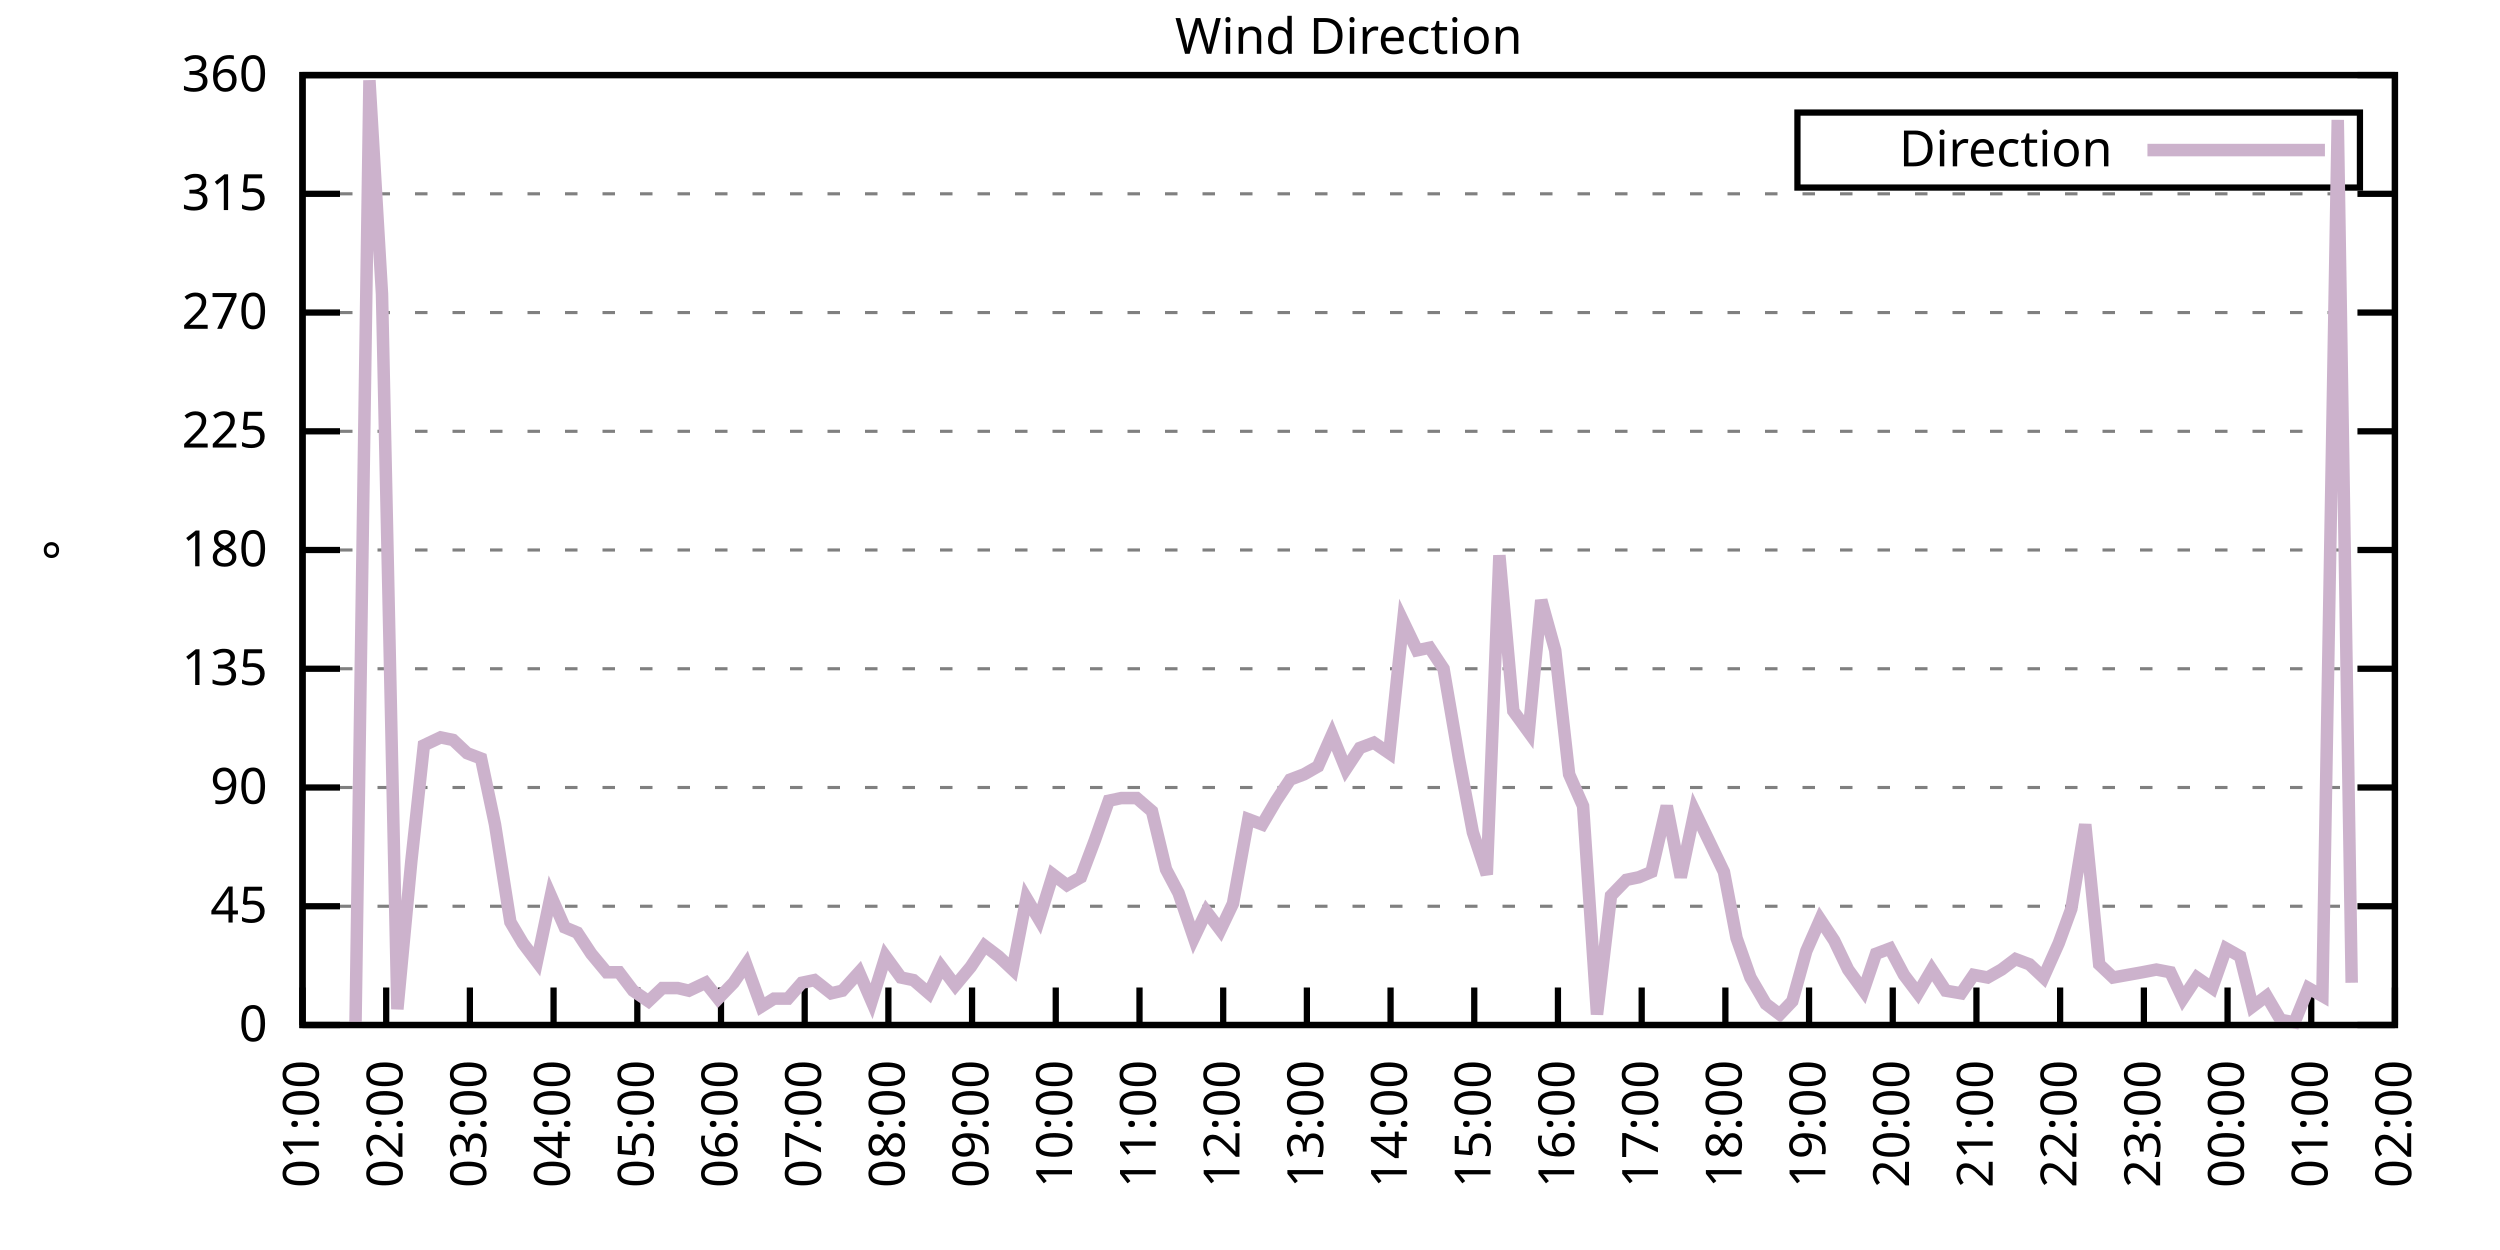
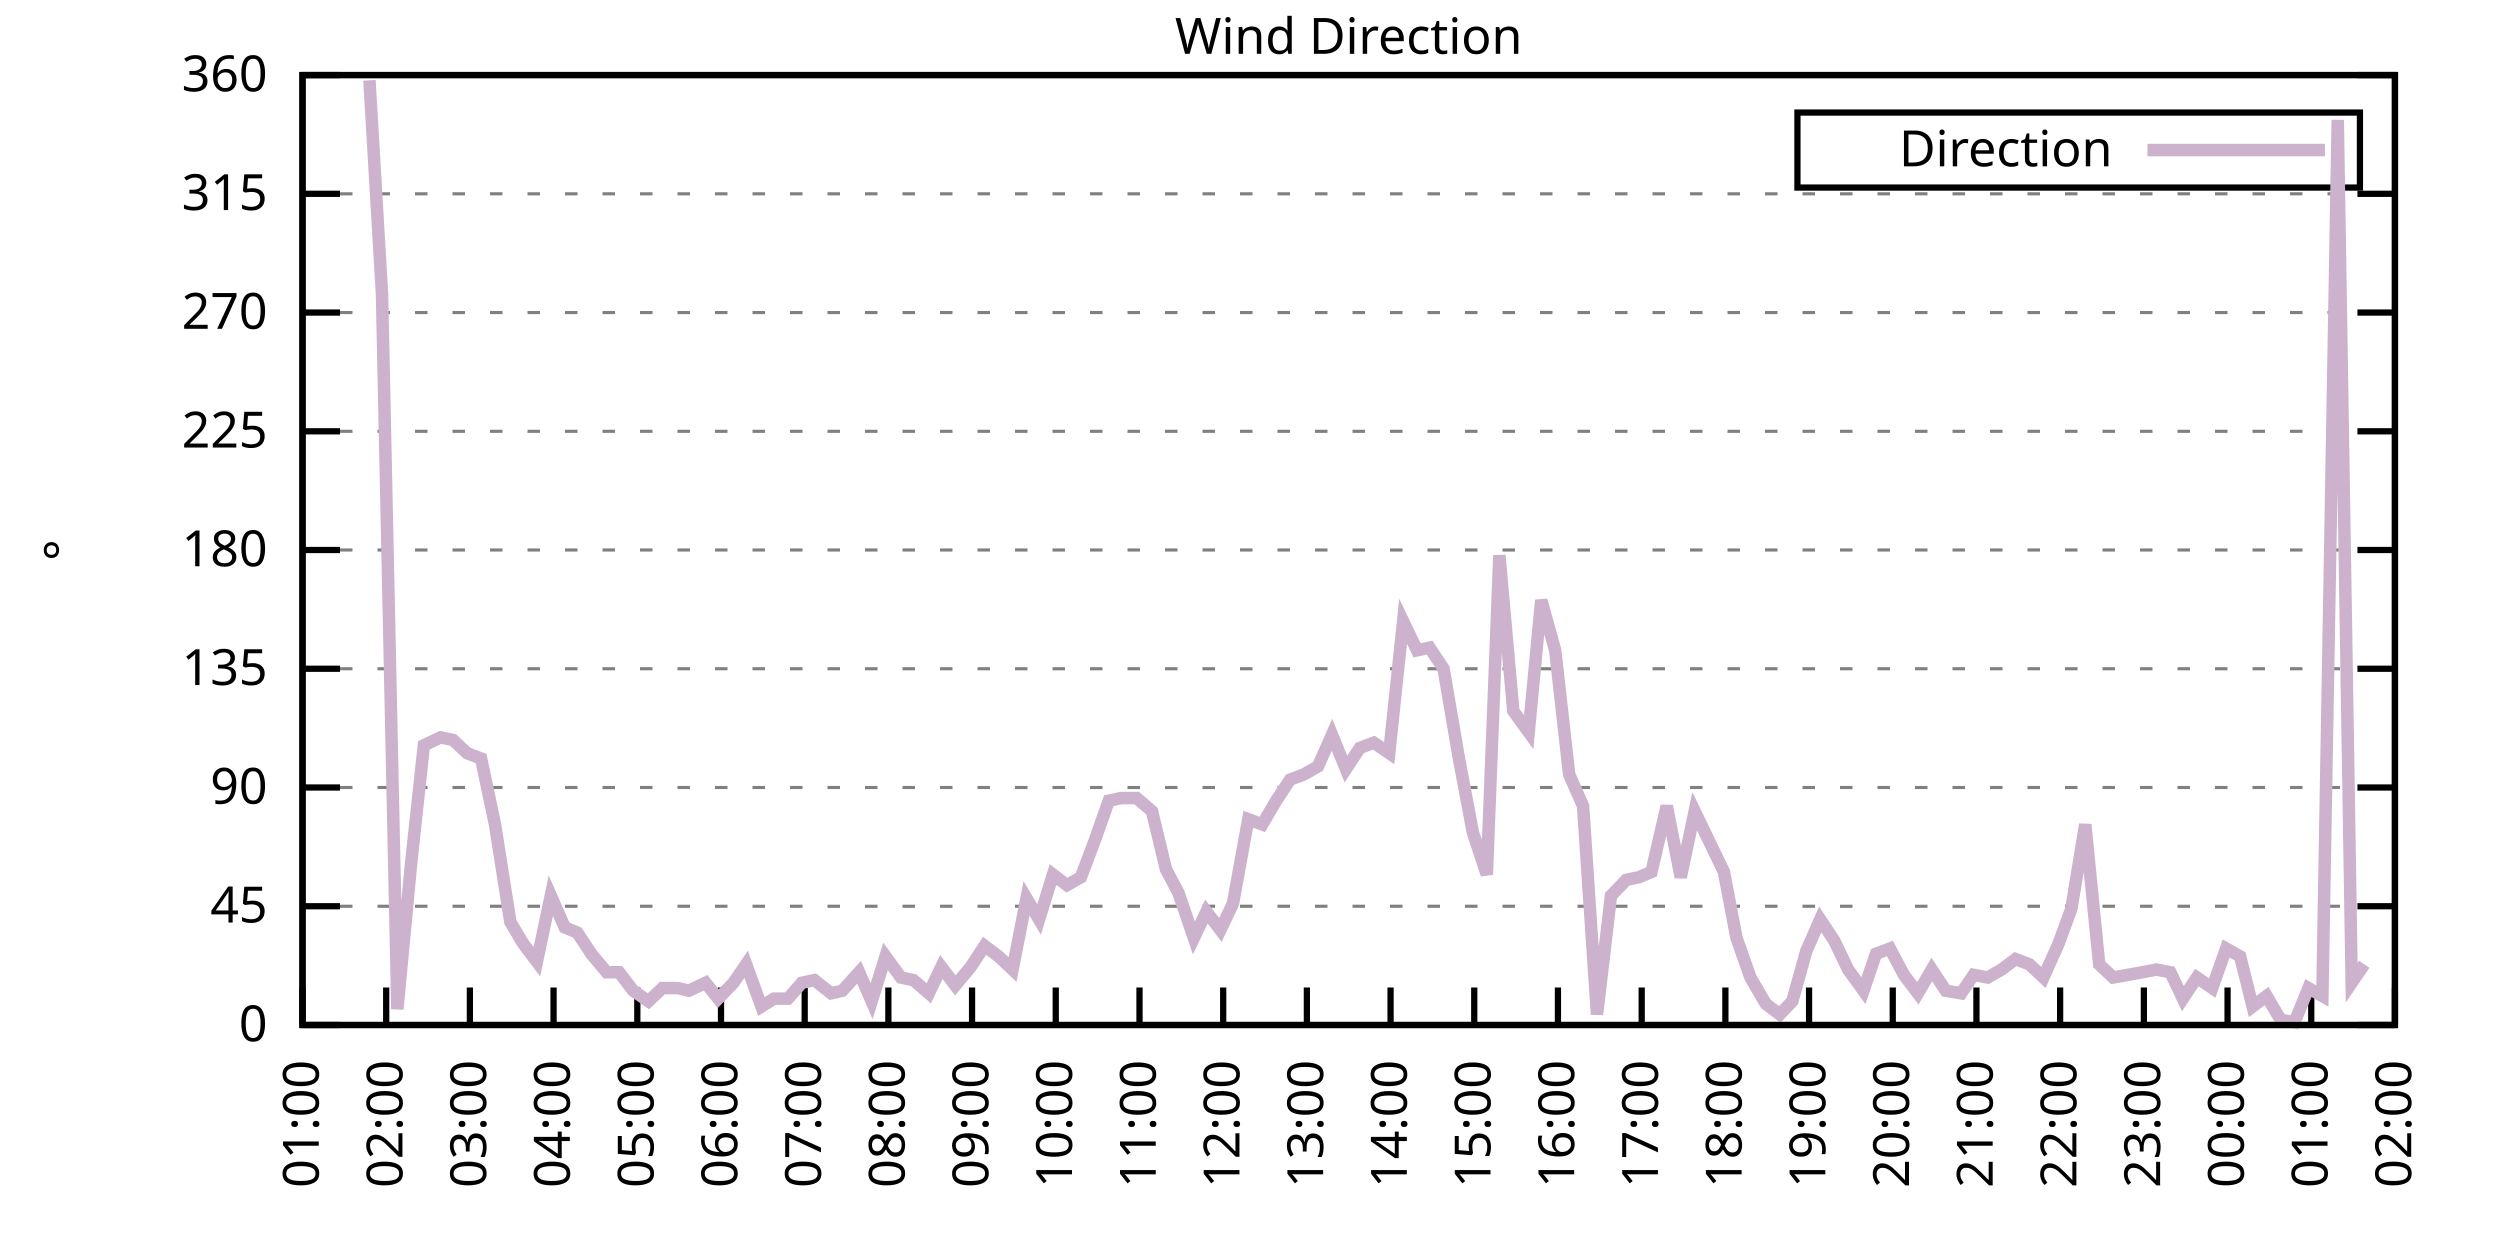
<svg xmlns="http://www.w3.org/2000/svg" xmlns:xlink="http://www.w3.org/1999/xlink" width="400" height="200" viewBox="0 0 400 200">
  <g id="gnuplot_canvas">
    <rect x="0" y="0" width="400" height="200" fill="none" />
    <defs>
      <circle id="gpDot" r="0.5" stroke-width="0.5" stroke="currentColor" />
      <path id="gpPt0" stroke-width="0.333" stroke="currentColor" d="M-1,0 h2 M0,-1 v2" />
      <path id="gpPt1" stroke-width="0.333" stroke="currentColor" d="M-1,-1 L1,1 M1,-1 L-1,1" />
      <path id="gpPt2" stroke-width="0.333" stroke="currentColor" d="M-1,0 L1,0 M0,-1 L0,1 M-1,-1 L1,1 M-1,1 L1,-1" />
      <rect id="gpPt3" stroke-width="0.333" stroke="currentColor" x="-1" y="-1" width="2" height="2" />
      <rect id="gpPt4" stroke-width="0.333" stroke="currentColor" fill="currentColor" x="-1" y="-1" width="2" height="2" />
      <circle id="gpPt5" stroke-width="0.333" stroke="currentColor" cx="0" cy="0" r="1" />
      <use xlink:href="#gpPt5" id="gpPt6" fill="currentColor" stroke="none" />
      <path id="gpPt7" stroke-width="0.333" stroke="currentColor" d="M0,-1.33 L-1.33,0.67 L1.33,0.67 z" />
      <use xlink:href="#gpPt7" id="gpPt8" fill="currentColor" stroke="none" />
      <use xlink:href="#gpPt7" id="gpPt9" stroke="currentColor" transform="rotate(180)" />
      <use xlink:href="#gpPt9" id="gpPt10" fill="currentColor" stroke="none" />
      <use xlink:href="#gpPt3" id="gpPt11" stroke="currentColor" transform="rotate(45)" />
      <use xlink:href="#gpPt11" id="gpPt12" fill="currentColor" stroke="none" />
      <path id="gpPt13" stroke-width="0.333" stroke="currentColor" d="M0,1.330 L1.265,0.411 L0.782,-1.067 L-0.782,-1.076 L-1.265,0.411 z" />
      <use xlink:href="#gpPt13" id="gpPt14" fill="currentColor" stroke="none" />
      <filter id="textbox" filterUnits="objectBoundingBox" x="0" y="0" height="1" width="1">
        <feFlood flood-color="white" flood-opacity="1" result="bgnd" />
        <feComposite in="SourceGraphic" in2="bgnd" operator="atop" />
      </filter>
      <filter id="greybox" filterUnits="objectBoundingBox" x="0" y="0" height="1" width="1">
        <feFlood flood-color="lightgrey" flood-opacity="1" result="grey" />
        <feComposite in="SourceGraphic" in2="grey" operator="atop" />
      </filter>
    </defs>
    <g fill="none" color="white" stroke="currentColor" stroke-width="1.00" stroke-linecap="butt" stroke-linejoin="miter">
</g>
    <g fill="none" color="black" stroke="currentColor" stroke-width="1.00" stroke-linecap="butt" stroke-linejoin="miter">
      <g stroke="none" shape-rendering="crispEdges">
        <polygon fill="rgb(255, 255, 255)" points="48.40,164.00 383.18,164.00 383.18,12.02 48.40,12.02 " />
      </g>
    </g>
    <g fill="none" color="black" stroke="currentColor" stroke-width="1.00" stroke-linecap="butt" stroke-linejoin="miter">
</g>
    <g fill="none" color="black" stroke="black" stroke-width="0.50" stroke-linecap="butt" stroke-linejoin="miter">
</g>
    <g fill="none" color="gray" stroke="currentColor" stroke-width="0.50" stroke-linecap="butt" stroke-linejoin="miter">
      <path stroke="gray" stroke-dasharray="2,4" class="gridline" d="M48.40,164.00 L383.19,164.00  " />
    </g>
    <g fill="none" color="gray" stroke="gray" stroke-width="1.00" stroke-linecap="butt" stroke-linejoin="miter">
</g>
    <g fill="none" color="black" stroke="currentColor" stroke-width="1.00" stroke-linecap="butt" stroke-linejoin="miter">
      <path stroke="black" d="M48.40,164.00 L54.40,164.00 M383.19,164.00 L377.19,164.00  " />
      <g transform="translate(42.80,166.60)" stroke="none" fill="black" font-family="Sans" font-size="8.00" text-anchor="end">
        <text>
          <tspan font-family="Sans"> 0</tspan>
        </text>
      </g>
    </g>
    <g fill="none" color="black" stroke="currentColor" stroke-width="1.00" stroke-linecap="butt" stroke-linejoin="miter">
</g>
    <g fill="none" color="black" stroke="black" stroke-width="0.50" stroke-linecap="butt" stroke-linejoin="miter">
</g>
    <g fill="none" color="gray" stroke="currentColor" stroke-width="0.50" stroke-linecap="butt" stroke-linejoin="miter">
      <path stroke="gray" stroke-dasharray="2,4" class="gridline" d="M48.40,145.00 L383.19,145.00  " />
    </g>
    <g fill="none" color="gray" stroke="gray" stroke-width="1.00" stroke-linecap="butt" stroke-linejoin="miter">
</g>
    <g fill="none" color="black" stroke="currentColor" stroke-width="1.00" stroke-linecap="butt" stroke-linejoin="miter">
      <path stroke="black" d="M48.40,145.00 L54.40,145.00 M383.19,145.00 L377.19,145.00  " />
      <g transform="translate(42.80,147.60)" stroke="none" fill="black" font-family="Sans" font-size="8.00" text-anchor="end">
        <text>
          <tspan font-family="Sans"> 45</tspan>
        </text>
      </g>
    </g>
    <g fill="none" color="black" stroke="currentColor" stroke-width="1.00" stroke-linecap="butt" stroke-linejoin="miter">
</g>
    <g fill="none" color="black" stroke="black" stroke-width="0.50" stroke-linecap="butt" stroke-linejoin="miter">
</g>
    <g fill="none" color="gray" stroke="currentColor" stroke-width="0.50" stroke-linecap="butt" stroke-linejoin="miter">
      <path stroke="gray" stroke-dasharray="2,4" class="gridline" d="M48.40,126.00 L383.19,126.00  " />
    </g>
    <g fill="none" color="gray" stroke="gray" stroke-width="1.00" stroke-linecap="butt" stroke-linejoin="miter">
</g>
    <g fill="none" color="black" stroke="currentColor" stroke-width="1.00" stroke-linecap="butt" stroke-linejoin="miter">
      <path stroke="black" d="M48.40,126.00 L54.40,126.00 M383.19,126.00 L377.19,126.00  " />
      <g transform="translate(42.80,128.60)" stroke="none" fill="black" font-family="Sans" font-size="8.00" text-anchor="end">
        <text>
          <tspan font-family="Sans"> 90</tspan>
        </text>
      </g>
    </g>
    <g fill="none" color="black" stroke="currentColor" stroke-width="1.00" stroke-linecap="butt" stroke-linejoin="miter">
</g>
    <g fill="none" color="black" stroke="black" stroke-width="0.50" stroke-linecap="butt" stroke-linejoin="miter">
</g>
    <g fill="none" color="gray" stroke="currentColor" stroke-width="0.50" stroke-linecap="butt" stroke-linejoin="miter">
      <path stroke="gray" stroke-dasharray="2,4" class="gridline" d="M48.40,107.00 L383.19,107.00  " />
    </g>
    <g fill="none" color="gray" stroke="gray" stroke-width="1.00" stroke-linecap="butt" stroke-linejoin="miter">
</g>
    <g fill="none" color="black" stroke="currentColor" stroke-width="1.00" stroke-linecap="butt" stroke-linejoin="miter">
      <path stroke="black" d="M48.40,107.00 L54.40,107.00 M383.19,107.00 L377.19,107.00  " />
      <g transform="translate(42.80,109.60)" stroke="none" fill="black" font-family="Sans" font-size="8.00" text-anchor="end">
        <text>
          <tspan font-family="Sans"> 135</tspan>
        </text>
      </g>
    </g>
    <g fill="none" color="black" stroke="currentColor" stroke-width="1.00" stroke-linecap="butt" stroke-linejoin="miter">
</g>
    <g fill="none" color="black" stroke="black" stroke-width="0.50" stroke-linecap="butt" stroke-linejoin="miter">
</g>
    <g fill="none" color="gray" stroke="currentColor" stroke-width="0.50" stroke-linecap="butt" stroke-linejoin="miter">
      <path stroke="gray" stroke-dasharray="2,4" class="gridline" d="M48.40,88.00 L383.19,88.00  " />
    </g>
    <g fill="none" color="gray" stroke="gray" stroke-width="1.00" stroke-linecap="butt" stroke-linejoin="miter">
</g>
    <g fill="none" color="black" stroke="currentColor" stroke-width="1.00" stroke-linecap="butt" stroke-linejoin="miter">
      <path stroke="black" d="M48.40,88.00 L54.40,88.00 M383.19,88.00 L377.19,88.00  " />
      <g transform="translate(42.80,90.60)" stroke="none" fill="black" font-family="Sans" font-size="8.00" text-anchor="end">
        <text>
          <tspan font-family="Sans"> 180</tspan>
        </text>
      </g>
    </g>
    <g fill="none" color="black" stroke="currentColor" stroke-width="1.00" stroke-linecap="butt" stroke-linejoin="miter">
</g>
    <g fill="none" color="black" stroke="black" stroke-width="0.50" stroke-linecap="butt" stroke-linejoin="miter">
</g>
    <g fill="none" color="gray" stroke="currentColor" stroke-width="0.50" stroke-linecap="butt" stroke-linejoin="miter">
      <path stroke="gray" stroke-dasharray="2,4" class="gridline" d="M48.40,69.01 L383.19,69.01  " />
    </g>
    <g fill="none" color="gray" stroke="gray" stroke-width="1.00" stroke-linecap="butt" stroke-linejoin="miter">
</g>
    <g fill="none" color="black" stroke="currentColor" stroke-width="1.00" stroke-linecap="butt" stroke-linejoin="miter">
      <path stroke="black" d="M48.40,69.01 L54.40,69.01 M383.19,69.01 L377.19,69.01  " />
      <g transform="translate(42.80,71.61)" stroke="none" fill="black" font-family="Sans" font-size="8.00" text-anchor="end">
        <text>
          <tspan font-family="Sans"> 225</tspan>
        </text>
      </g>
    </g>
    <g fill="none" color="black" stroke="currentColor" stroke-width="1.00" stroke-linecap="butt" stroke-linejoin="miter">
</g>
    <g fill="none" color="black" stroke="black" stroke-width="0.50" stroke-linecap="butt" stroke-linejoin="miter">
</g>
    <g fill="none" color="gray" stroke="currentColor" stroke-width="0.50" stroke-linecap="butt" stroke-linejoin="miter">
      <path stroke="gray" stroke-dasharray="2,4" class="gridline" d="M48.40,50.01 L383.19,50.01  " />
    </g>
    <g fill="none" color="gray" stroke="gray" stroke-width="1.00" stroke-linecap="butt" stroke-linejoin="miter">
</g>
    <g fill="none" color="black" stroke="currentColor" stroke-width="1.00" stroke-linecap="butt" stroke-linejoin="miter">
      <path stroke="black" d="M48.40,50.01 L54.40,50.01 M383.19,50.01 L377.19,50.01  " />
      <g transform="translate(42.80,52.61)" stroke="none" fill="black" font-family="Sans" font-size="8.00" text-anchor="end">
        <text>
          <tspan font-family="Sans"> 270</tspan>
        </text>
      </g>
    </g>
    <g fill="none" color="black" stroke="currentColor" stroke-width="1.00" stroke-linecap="butt" stroke-linejoin="miter">
</g>
    <g fill="none" color="black" stroke="black" stroke-width="0.50" stroke-linecap="butt" stroke-linejoin="miter">
</g>
    <g fill="none" color="gray" stroke="currentColor" stroke-width="0.50" stroke-linecap="butt" stroke-linejoin="miter">
      <path stroke="gray" stroke-dasharray="2,4" class="gridline" d="M48.40,31.01 L383.19,31.01  " />
    </g>
    <g fill="none" color="gray" stroke="gray" stroke-width="1.00" stroke-linecap="butt" stroke-linejoin="miter">
</g>
    <g fill="none" color="black" stroke="currentColor" stroke-width="1.00" stroke-linecap="butt" stroke-linejoin="miter">
      <path stroke="black" d="M48.40,31.01 L54.40,31.01 M383.19,31.01 L377.19,31.01  " />
      <g transform="translate(42.80,33.61)" stroke="none" fill="black" font-family="Sans" font-size="8.00" text-anchor="end">
        <text>
          <tspan font-family="Sans"> 315</tspan>
        </text>
      </g>
    </g>
    <g fill="none" color="black" stroke="currentColor" stroke-width="1.00" stroke-linecap="butt" stroke-linejoin="miter">
</g>
    <g fill="none" color="black" stroke="black" stroke-width="0.50" stroke-linecap="butt" stroke-linejoin="miter">
</g>
    <g fill="none" color="gray" stroke="currentColor" stroke-width="0.50" stroke-linecap="butt" stroke-linejoin="miter">
      <path stroke="gray" stroke-dasharray="2,4" class="gridline" d="M48.40,12.01 L383.19,12.01  " />
    </g>
    <g fill="none" color="gray" stroke="gray" stroke-width="1.00" stroke-linecap="butt" stroke-linejoin="miter">
</g>
    <g fill="none" color="black" stroke="currentColor" stroke-width="1.00" stroke-linecap="butt" stroke-linejoin="miter">
      <path stroke="black" d="M48.40,12.01 L54.40,12.01 M383.19,12.01 L377.19,12.01  " />
      <g transform="translate(42.80,14.61)" stroke="none" fill="black" font-family="Sans" font-size="8.00" text-anchor="end">
        <text>
          <tspan font-family="Sans"> 360</tspan>
        </text>
      </g>
    </g>
    <g fill="none" color="black" stroke="currentColor" stroke-width="1.00" stroke-linecap="butt" stroke-linejoin="miter">
      <path stroke="black" d="M48.40,164.00 L48.40,158.00  " />
      <g transform="translate(51.00,169.60) rotate(270.00)" stroke="none" fill="black" font-family="Sans" font-size="8.00" text-anchor="end">
        <text>
          <tspan font-family="Sans">01:00</tspan>
        </text>
      </g>
    </g>
    <g fill="none" color="black" stroke="currentColor" stroke-width="1.00" stroke-linecap="butt" stroke-linejoin="miter">
      <path stroke="black" d="M61.79,164.00 L61.79,158.00  " />
      <g transform="translate(64.39,169.60) rotate(270.00)" stroke="none" fill="black" font-family="Sans" font-size="8.00" text-anchor="end">
        <text>
          <tspan font-family="Sans">02:00</tspan>
        </text>
      </g>
    </g>
    <g fill="none" color="black" stroke="currentColor" stroke-width="1.00" stroke-linecap="butt" stroke-linejoin="miter">
      <path stroke="black" d="M75.18,164.00 L75.18,158.00  " />
      <g transform="translate(77.78,169.60) rotate(270.00)" stroke="none" fill="black" font-family="Sans" font-size="8.00" text-anchor="end">
        <text>
          <tspan font-family="Sans">03:00</tspan>
        </text>
      </g>
    </g>
    <g fill="none" color="black" stroke="currentColor" stroke-width="1.00" stroke-linecap="butt" stroke-linejoin="miter">
      <path stroke="black" d="M88.57,164.00 L88.57,158.00  " />
      <g transform="translate(91.17,169.60) rotate(270.00)" stroke="none" fill="black" font-family="Sans" font-size="8.00" text-anchor="end">
        <text>
          <tspan font-family="Sans">04:00</tspan>
        </text>
      </g>
    </g>
    <g fill="none" color="black" stroke="currentColor" stroke-width="1.00" stroke-linecap="butt" stroke-linejoin="miter">
      <path stroke="black" d="M101.97,164.00 L101.97,158.00  " />
      <g transform="translate(104.57,169.60) rotate(270.00)" stroke="none" fill="black" font-family="Sans" font-size="8.00" text-anchor="end">
        <text>
          <tspan font-family="Sans">05:00</tspan>
        </text>
      </g>
    </g>
    <g fill="none" color="black" stroke="currentColor" stroke-width="1.00" stroke-linecap="butt" stroke-linejoin="miter">
      <path stroke="black" d="M115.36,164.00 L115.36,158.00  " />
      <g transform="translate(117.96,169.60) rotate(270.00)" stroke="none" fill="black" font-family="Sans" font-size="8.00" text-anchor="end">
        <text>
          <tspan font-family="Sans">06:00</tspan>
        </text>
      </g>
    </g>
    <g fill="none" color="black" stroke="currentColor" stroke-width="1.00" stroke-linecap="butt" stroke-linejoin="miter">
      <path stroke="black" d="M128.75,164.00 L128.75,158.00  " />
      <g transform="translate(131.35,169.60) rotate(270.00)" stroke="none" fill="black" font-family="Sans" font-size="8.00" text-anchor="end">
        <text>
          <tspan font-family="Sans">07:00</tspan>
        </text>
      </g>
    </g>
    <g fill="none" color="black" stroke="currentColor" stroke-width="1.00" stroke-linecap="butt" stroke-linejoin="miter">
      <path stroke="black" d="M142.14,164.00 L142.14,158.00  " />
      <g transform="translate(144.74,169.60) rotate(270.00)" stroke="none" fill="black" font-family="Sans" font-size="8.00" text-anchor="end">
        <text>
          <tspan font-family="Sans">08:00</tspan>
        </text>
      </g>
    </g>
    <g fill="none" color="black" stroke="currentColor" stroke-width="1.00" stroke-linecap="butt" stroke-linejoin="miter">
      <path stroke="black" d="M155.53,164.00 L155.53,158.00  " />
      <g transform="translate(158.13,169.60) rotate(270.00)" stroke="none" fill="black" font-family="Sans" font-size="8.00" text-anchor="end">
        <text>
          <tspan font-family="Sans">09:00</tspan>
        </text>
      </g>
    </g>
    <g fill="none" color="black" stroke="currentColor" stroke-width="1.00" stroke-linecap="butt" stroke-linejoin="miter">
      <path stroke="black" d="M168.92,164.00 L168.92,158.00  " />
      <g transform="translate(171.52,169.60) rotate(270.00)" stroke="none" fill="black" font-family="Sans" font-size="8.00" text-anchor="end">
        <text>
          <tspan font-family="Sans">10:00</tspan>
        </text>
      </g>
    </g>
    <g fill="none" color="black" stroke="currentColor" stroke-width="1.00" stroke-linecap="butt" stroke-linejoin="miter">
      <path stroke="black" d="M182.32,164.00 L182.32,158.00  " />
      <g transform="translate(184.92,169.60) rotate(270.00)" stroke="none" fill="black" font-family="Sans" font-size="8.00" text-anchor="end">
        <text>
          <tspan font-family="Sans">11:00</tspan>
        </text>
      </g>
    </g>
    <g fill="none" color="black" stroke="currentColor" stroke-width="1.00" stroke-linecap="butt" stroke-linejoin="miter">
      <path stroke="black" d="M195.71,164.00 L195.71,158.00  " />
      <g transform="translate(198.31,169.60) rotate(270.00)" stroke="none" fill="black" font-family="Sans" font-size="8.00" text-anchor="end">
        <text>
          <tspan font-family="Sans">12:00</tspan>
        </text>
      </g>
    </g>
    <g fill="none" color="black" stroke="currentColor" stroke-width="1.00" stroke-linecap="butt" stroke-linejoin="miter">
      <path stroke="black" d="M209.10,164.00 L209.10,158.00  " />
      <g transform="translate(211.70,169.60) rotate(270.00)" stroke="none" fill="black" font-family="Sans" font-size="8.00" text-anchor="end">
        <text>
          <tspan font-family="Sans">13:00</tspan>
        </text>
      </g>
    </g>
    <g fill="none" color="black" stroke="currentColor" stroke-width="1.00" stroke-linecap="butt" stroke-linejoin="miter">
      <path stroke="black" d="M222.49,164.00 L222.49,158.00  " />
      <g transform="translate(225.09,169.60) rotate(270.00)" stroke="none" fill="black" font-family="Sans" font-size="8.00" text-anchor="end">
        <text>
          <tspan font-family="Sans">14:00</tspan>
        </text>
      </g>
    </g>
    <g fill="none" color="black" stroke="currentColor" stroke-width="1.00" stroke-linecap="butt" stroke-linejoin="miter">
      <path stroke="black" d="M235.88,164.00 L235.88,158.00  " />
      <g transform="translate(238.48,169.60) rotate(270.00)" stroke="none" fill="black" font-family="Sans" font-size="8.00" text-anchor="end">
        <text>
          <tspan font-family="Sans">15:00</tspan>
        </text>
      </g>
    </g>
    <g fill="none" color="black" stroke="currentColor" stroke-width="1.00" stroke-linecap="butt" stroke-linejoin="miter">
      <path stroke="black" d="M249.27,164.00 L249.27,158.00  " />
      <g transform="translate(251.87,169.60) rotate(270.00)" stroke="none" fill="black" font-family="Sans" font-size="8.00" text-anchor="end">
        <text>
          <tspan font-family="Sans">16:00</tspan>
        </text>
      </g>
    </g>
    <g fill="none" color="black" stroke="currentColor" stroke-width="1.00" stroke-linecap="butt" stroke-linejoin="miter">
      <path stroke="black" d="M262.67,164.00 L262.67,158.00  " />
      <g transform="translate(265.27,169.60) rotate(270.00)" stroke="none" fill="black" font-family="Sans" font-size="8.00" text-anchor="end">
        <text>
          <tspan font-family="Sans">17:00</tspan>
        </text>
      </g>
    </g>
    <g fill="none" color="black" stroke="currentColor" stroke-width="1.00" stroke-linecap="butt" stroke-linejoin="miter">
      <path stroke="black" d="M276.06,164.00 L276.06,158.00  " />
      <g transform="translate(278.66,169.60) rotate(270.00)" stroke="none" fill="black" font-family="Sans" font-size="8.00" text-anchor="end">
        <text>
          <tspan font-family="Sans">18:00</tspan>
        </text>
      </g>
    </g>
    <g fill="none" color="black" stroke="currentColor" stroke-width="1.00" stroke-linecap="butt" stroke-linejoin="miter">
      <path stroke="black" d="M289.45,164.00 L289.45,158.00  " />
      <g transform="translate(292.05,169.60) rotate(270.00)" stroke="none" fill="black" font-family="Sans" font-size="8.00" text-anchor="end">
        <text>
          <tspan font-family="Sans">19:00</tspan>
        </text>
      </g>
    </g>
    <g fill="none" color="black" stroke="currentColor" stroke-width="1.00" stroke-linecap="butt" stroke-linejoin="miter">
      <path stroke="black" d="M302.84,164.00 L302.84,158.00  " />
      <g transform="translate(305.44,169.60) rotate(270.00)" stroke="none" fill="black" font-family="Sans" font-size="8.00" text-anchor="end">
        <text>
          <tspan font-family="Sans">20:00</tspan>
        </text>
      </g>
    </g>
    <g fill="none" color="black" stroke="currentColor" stroke-width="1.00" stroke-linecap="butt" stroke-linejoin="miter">
      <path stroke="black" d="M316.23,164.00 L316.23,158.00  " />
      <g transform="translate(318.83,169.60) rotate(270.00)" stroke="none" fill="black" font-family="Sans" font-size="8.00" text-anchor="end">
        <text>
          <tspan font-family="Sans">21:00</tspan>
        </text>
      </g>
    </g>
    <g fill="none" color="black" stroke="currentColor" stroke-width="1.00" stroke-linecap="butt" stroke-linejoin="miter">
      <path stroke="black" d="M329.62,164.00 L329.62,158.00  " />
      <g transform="translate(332.22,169.60) rotate(270.00)" stroke="none" fill="black" font-family="Sans" font-size="8.00" text-anchor="end">
        <text>
          <tspan font-family="Sans">22:00</tspan>
        </text>
      </g>
    </g>
    <g fill="none" color="black" stroke="currentColor" stroke-width="1.00" stroke-linecap="butt" stroke-linejoin="miter">
      <path stroke="black" d="M343.02,164.00 L343.02,158.00  " />
      <g transform="translate(345.62,169.60) rotate(270.00)" stroke="none" fill="black" font-family="Sans" font-size="8.00" text-anchor="end">
        <text>
          <tspan font-family="Sans">23:00</tspan>
        </text>
      </g>
    </g>
    <g fill="none" color="black" stroke="currentColor" stroke-width="1.00" stroke-linecap="butt" stroke-linejoin="miter">
      <path stroke="black" d="M356.41,164.00 L356.41,158.00  " />
      <g transform="translate(359.01,169.60) rotate(270.00)" stroke="none" fill="black" font-family="Sans" font-size="8.00" text-anchor="end">
        <text>
          <tspan font-family="Sans">00:00</tspan>
        </text>
      </g>
    </g>
    <g fill="none" color="black" stroke="currentColor" stroke-width="1.00" stroke-linecap="butt" stroke-linejoin="miter">
      <path stroke="black" d="M369.80,164.00 L369.80,158.00  " />
      <g transform="translate(372.40,169.60) rotate(270.00)" stroke="none" fill="black" font-family="Sans" font-size="8.00" text-anchor="end">
        <text>
          <tspan font-family="Sans">01:00</tspan>
        </text>
      </g>
    </g>
    <g fill="none" color="black" stroke="currentColor" stroke-width="1.00" stroke-linecap="butt" stroke-linejoin="miter">
      <path stroke="black" d="M383.19,164.00 L383.19,158.00  " />
      <g transform="translate(385.79,169.60) rotate(270.00)" stroke="none" fill="black" font-family="Sans" font-size="8.00" text-anchor="end">
        <text>
          <tspan font-family="Sans">02:00</tspan>
        </text>
      </g>
    </g>
    <g fill="none" color="black" stroke="currentColor" stroke-width="1.00" stroke-linecap="butt" stroke-linejoin="miter">
</g>
    <g fill="none" color="black" stroke="currentColor" stroke-width="1.00" stroke-linecap="butt" stroke-linejoin="miter">
      <path stroke="black" d="M48.40,12.01 L48.40,164.00 L383.19,164.00 L383.19,12.01 L48.40,12.01 Z  " />
    </g>
    <g fill="none" color="black" stroke="currentColor" stroke-width="1.00" stroke-linecap="butt" stroke-linejoin="miter">
</g>
    <g fill="none" color="black" stroke="currentColor" stroke-width="1.00" stroke-linecap="butt" stroke-linejoin="miter">
      <path stroke="black" d="M287.59,30.01 L287.59,18.01 L377.59,18.01 L377.59,30.01 L287.59,30.01 Z  " />
    </g>
    <g id="Wind_direction_plot_1">
      <g fill="none" color="white" stroke="black" stroke-width="2.00" stroke-linecap="butt" stroke-linejoin="miter">
</g>
      <g fill="none" color="black" stroke="currentColor" stroke-width="2.00" stroke-linecap="butt" stroke-linejoin="miter">
        <g transform="translate(337.99,26.61)" stroke="none" fill="black" font-family="Sans" font-size="8.00" text-anchor="end">
          <text>
            <tspan font-family="Sans">Direction</tspan>
          </text>
        </g>
      </g>
      <g fill="none" color="black" stroke="currentColor" stroke-width="2.00" stroke-linecap="butt" stroke-linejoin="miter">
-         <path stroke="rgb(204, 178, 204)" d="M343.59,24.01 L371.99,24.01 M56.88,164.00 L59.11,12.85 L61.12,47.05 L63.58,161.47 L65.81,137.82 L67.82,119.25   L70.50,117.98 L72.50,118.40 L74.74,120.51 L76.97,121.36 L79.20,131.91 L81.66,147.53 L83.66,150.91 L85.90,153.87   L88.13,143.31 L90.36,148.38 L92.37,149.22 L94.60,152.60 L97.06,155.56 L99.06,155.56 L101.30,158.51 L103.75,160.20   L105.98,158.09 L108.44,158.09 L110.22,158.51 L112.90,157.24 L114.91,159.78 L117.37,157.24 L119.38,154.29 L121.83,161.04   L123.84,159.78 L126.07,159.78 L128.30,157.24 L130.31,156.82 L132.99,158.93 L134.78,158.51 L137.45,155.56 L139.46,160.20   L141.69,153.02 L144.15,156.40 L146.16,156.82 L148.61,158.93 L150.62,154.71 L152.85,157.67 L155.31,154.71 L157.54,151.33   L159.77,153.02 L162.01,155.13 L164.24,143.73 L166.25,147.11 L168.48,139.93 L170.71,141.62 L172.94,140.36 L175.17,134.45   L177.41,128.11 L179.41,127.69 L181.87,127.69 L184.32,129.80 L186.56,139.09 L188.57,142.89 L191.02,150.07 L193.03,145.85   L195.26,148.80 L197.27,144.58 L199.73,131.07 L201.96,131.91 L204.19,128.11 L206.42,124.74 L208.65,123.89 L210.88,122.62   L213.12,117.56 L215.35,123.05 L217.58,119.67 L219.81,118.83 L222.27,120.51 L224.50,99.40 L226.73,104.05 L228.74,103.63   L230.97,107.00 L233.43,121.36 L235.66,133.18 L237.89,139.93 L239.90,88.85 L242.13,113.76 L244.59,117.14 L246.60,96.03   L248.83,104.05 L251.06,123.89 L253.29,128.96 L255.52,162.31 L257.76,143.31 L260.21,140.78 L262.22,140.36 L264.23,139.51   L266.68,128.96 L268.92,140.36 L271.15,129.80 L273.60,134.87 L275.83,139.51 L277.84,150.07 L280.07,156.40 L282.53,160.62   L284.76,162.31 L286.77,160.20 L289.00,152.18 L291.23,147.11 L293.47,150.49 L295.70,155.13 L298.15,158.51 L300.16,152.60   L302.39,151.76 L304.63,155.98 L306.86,158.93 L309.09,155.13 L311.32,158.51 L313.78,158.93 L315.79,155.98 L318.02,156.40   L320.25,155.13 L322.48,153.45 L324.71,154.29 L326.95,156.40 L329.40,150.91 L331.41,145.42 L333.64,131.91 L335.87,154.29   L338.10,156.40 L342.79,155.56 L345.02,155.13 L347.26,155.56 L349.26,159.78 L351.50,156.40 L353.95,158.09 L356.18,151.76   L358.42,153.02 L360.42,161.04 L362.66,159.36 L364.89,163.16 L367.12,163.58 L369.35,158.09 L371.58,159.36 L374.04,19.19   L376.27,157.24  " />
+         <path stroke="rgb(204, 178, 204)" d="M343.59,24.01 L371.99,24.01 M59.11,12.85 L61.12,47.05 L63.58,161.47 L65.81,137.82 L67.82,119.25 L70.50,117.98   L72.50,118.40 L74.74,120.51 L76.97,121.36 L79.20,131.91 L81.66,147.53 L83.66,150.91 L85.90,153.87 L88.13,143.31   L90.36,148.38 L92.37,149.22 L94.60,152.60 L97.06,155.56 L99.06,155.56 L101.30,158.51 L103.75,160.20 L105.98,158.09   L108.44,158.09 L110.22,158.51 L112.90,157.24 L114.91,159.78 L117.37,157.24 L119.38,154.29 L121.83,161.04 L123.84,159.78   L126.07,159.78 L128.30,157.24 L130.31,156.82 L132.99,158.93 L134.78,158.51 L137.45,155.56 L139.46,160.20 L141.69,153.02   L144.15,156.40 L146.16,156.82 L148.61,158.93 L150.62,154.71 L152.85,157.67 L155.31,154.71 L157.54,151.33 L159.77,153.02   L162.01,155.13 L164.24,143.73 L166.25,147.11 L168.48,139.93 L170.71,141.62 L172.94,140.36 L175.17,134.45 L177.41,128.11   L179.41,127.69 L181.87,127.69 L184.32,129.80 L186.56,139.09 L188.57,142.89 L191.02,150.07 L193.03,145.85 L195.26,148.80   L197.27,144.58 L199.73,131.07 L201.96,131.91 L204.19,128.11 L206.42,124.74 L208.65,123.89 L210.88,122.62 L213.12,117.56   L215.35,123.05 L217.58,119.67 L219.81,118.83 L222.27,120.51 L224.50,99.40 L226.73,104.05 L228.74,103.63 L230.97,107.00   L233.43,121.36 L235.66,133.18 L237.89,139.93 L239.90,88.85 L242.13,113.76 L244.59,117.14 L246.60,96.03 L248.83,104.05   L251.06,123.89 L253.29,128.96 L255.52,162.31 L257.76,143.31 L260.21,140.78 L262.22,140.36 L264.23,139.51 L266.68,128.96   L268.92,140.36 L271.15,129.80 L273.60,134.87 L275.83,139.51 L277.84,150.07 L280.07,156.40 L282.53,160.62 L284.76,162.31   L286.77,160.20 L289.00,152.18 L291.23,147.11 L293.47,150.49 L295.70,155.13 L298.15,158.51 L300.16,152.60 L302.39,151.76   L304.63,155.98 L306.86,158.93 L309.09,155.13 L311.32,158.51 L313.78,158.93 L315.79,155.98 L318.02,156.40 L320.25,155.13   L322.48,153.45 L324.71,154.29 L326.95,156.40 L329.40,150.91 L331.41,145.42 L333.64,131.91 L335.87,154.29 L338.10,156.40   L342.79,155.56 L345.02,155.13 L347.26,155.56 L349.26,159.78 L351.50,156.40 L353.95,158.09 L356.18,151.76 L358.42,153.02   L360.42,161.04 L362.66,159.36 L364.89,163.16 L367.12,163.58 L369.35,158.09 L371.58,159.36 L374.04,19.19 L376.27,157.24   L378.28,154.29  " />
      </g>
    </g>
    <g fill="none" color="black" stroke="currentColor" stroke-width="2.00" stroke-linecap="butt" stroke-linejoin="miter">
</g>
    <g fill="none" color="black" stroke="black" stroke-width="1.00" stroke-linecap="butt" stroke-linejoin="miter">
</g>
    <g fill="none" color="black" stroke="currentColor" stroke-width="1.00" stroke-linecap="butt" stroke-linejoin="miter">
      <path stroke="black" d="M48.40,12.01 L48.40,164.00 L383.19,164.00 L383.19,12.01 L48.40,12.01 Z  " />
      <g transform="translate(12.80,88.01) rotate(270.00)" stroke="none" fill="black" font-family="Sans" font-size="8.00" text-anchor="middle">
        <text>
          <tspan font-family="Sans">°</tspan>
        </text>
      </g>
    </g>
    <g fill="none" color="black" stroke="currentColor" stroke-width="1.00" stroke-linecap="butt" stroke-linejoin="miter">
</g>
    <g fill="none" color="black" stroke="currentColor" stroke-width="1.00" stroke-linecap="butt" stroke-linejoin="miter">
      <g transform="translate(215.79,8.61)" stroke="none" fill="black" font-family="Sans" font-size="8.00" text-anchor="middle">
        <text>
          <tspan font-family="Sans">Wind Direction</tspan>
        </text>
      </g>
    </g>
    <g fill="none" color="black" stroke="currentColor" stroke-width="1.00" stroke-linecap="butt" stroke-linejoin="miter">
</g>
  </g>
</svg>
